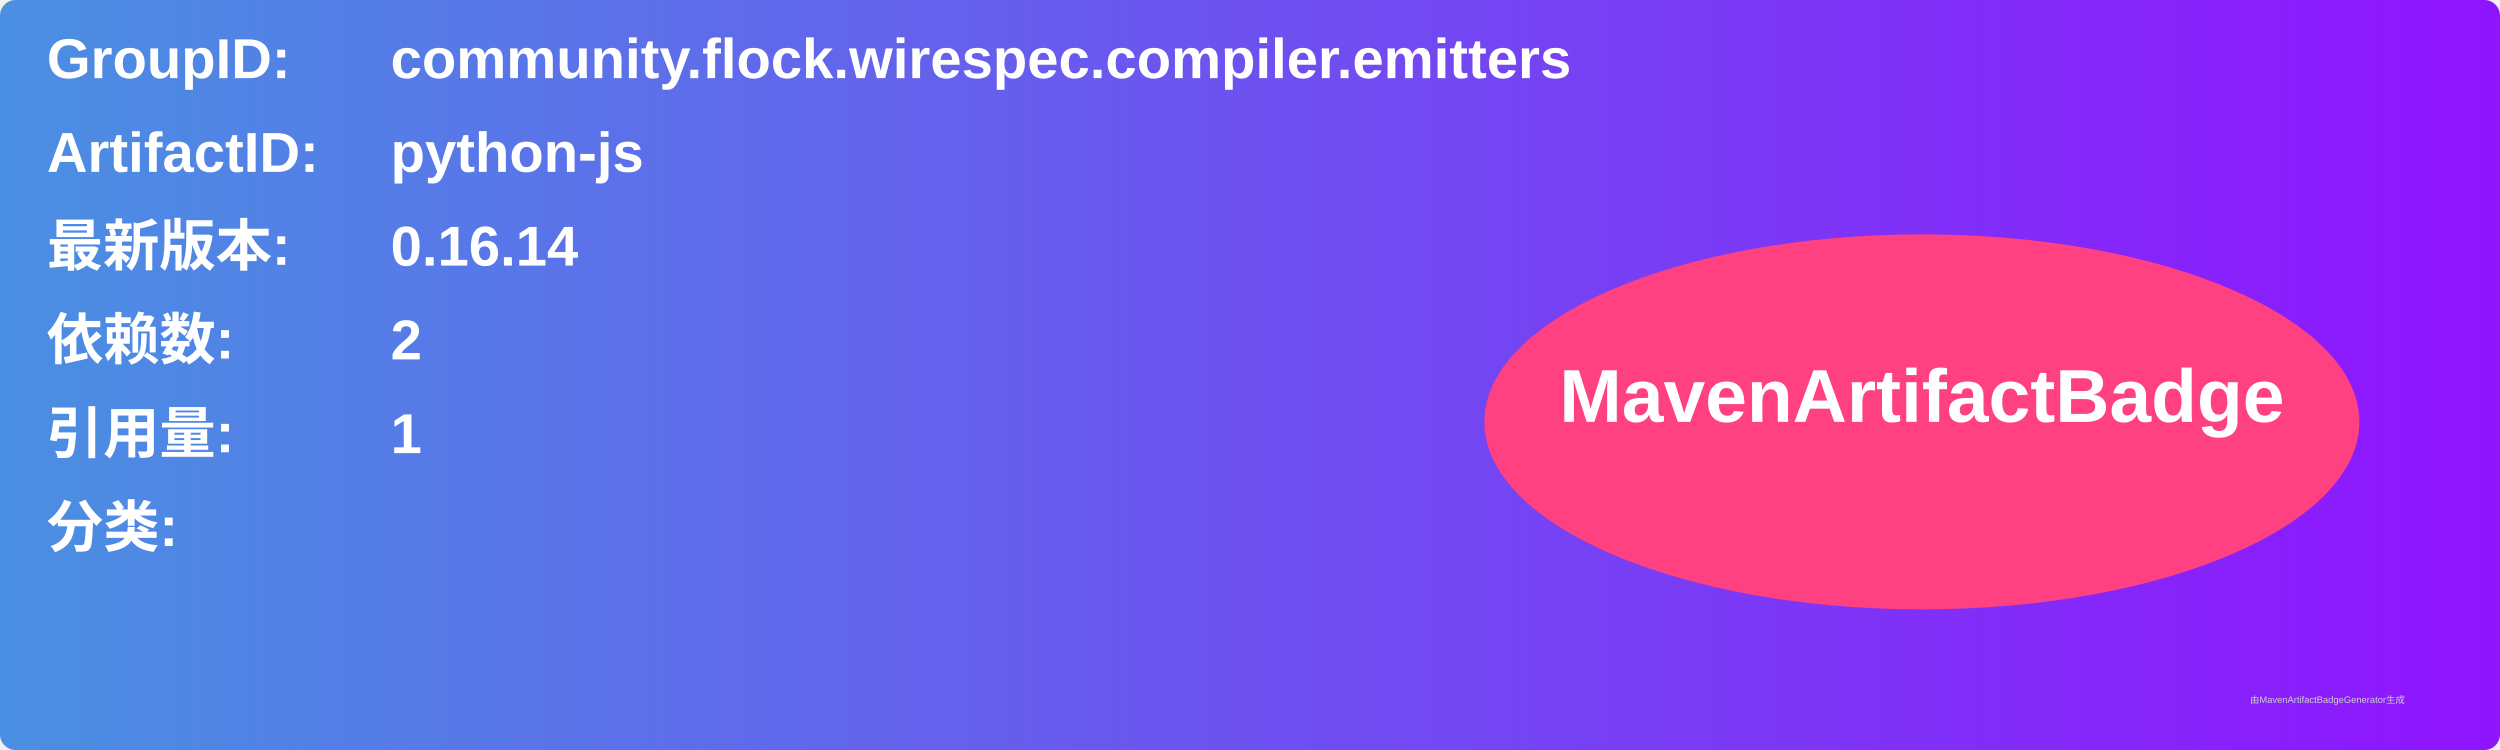
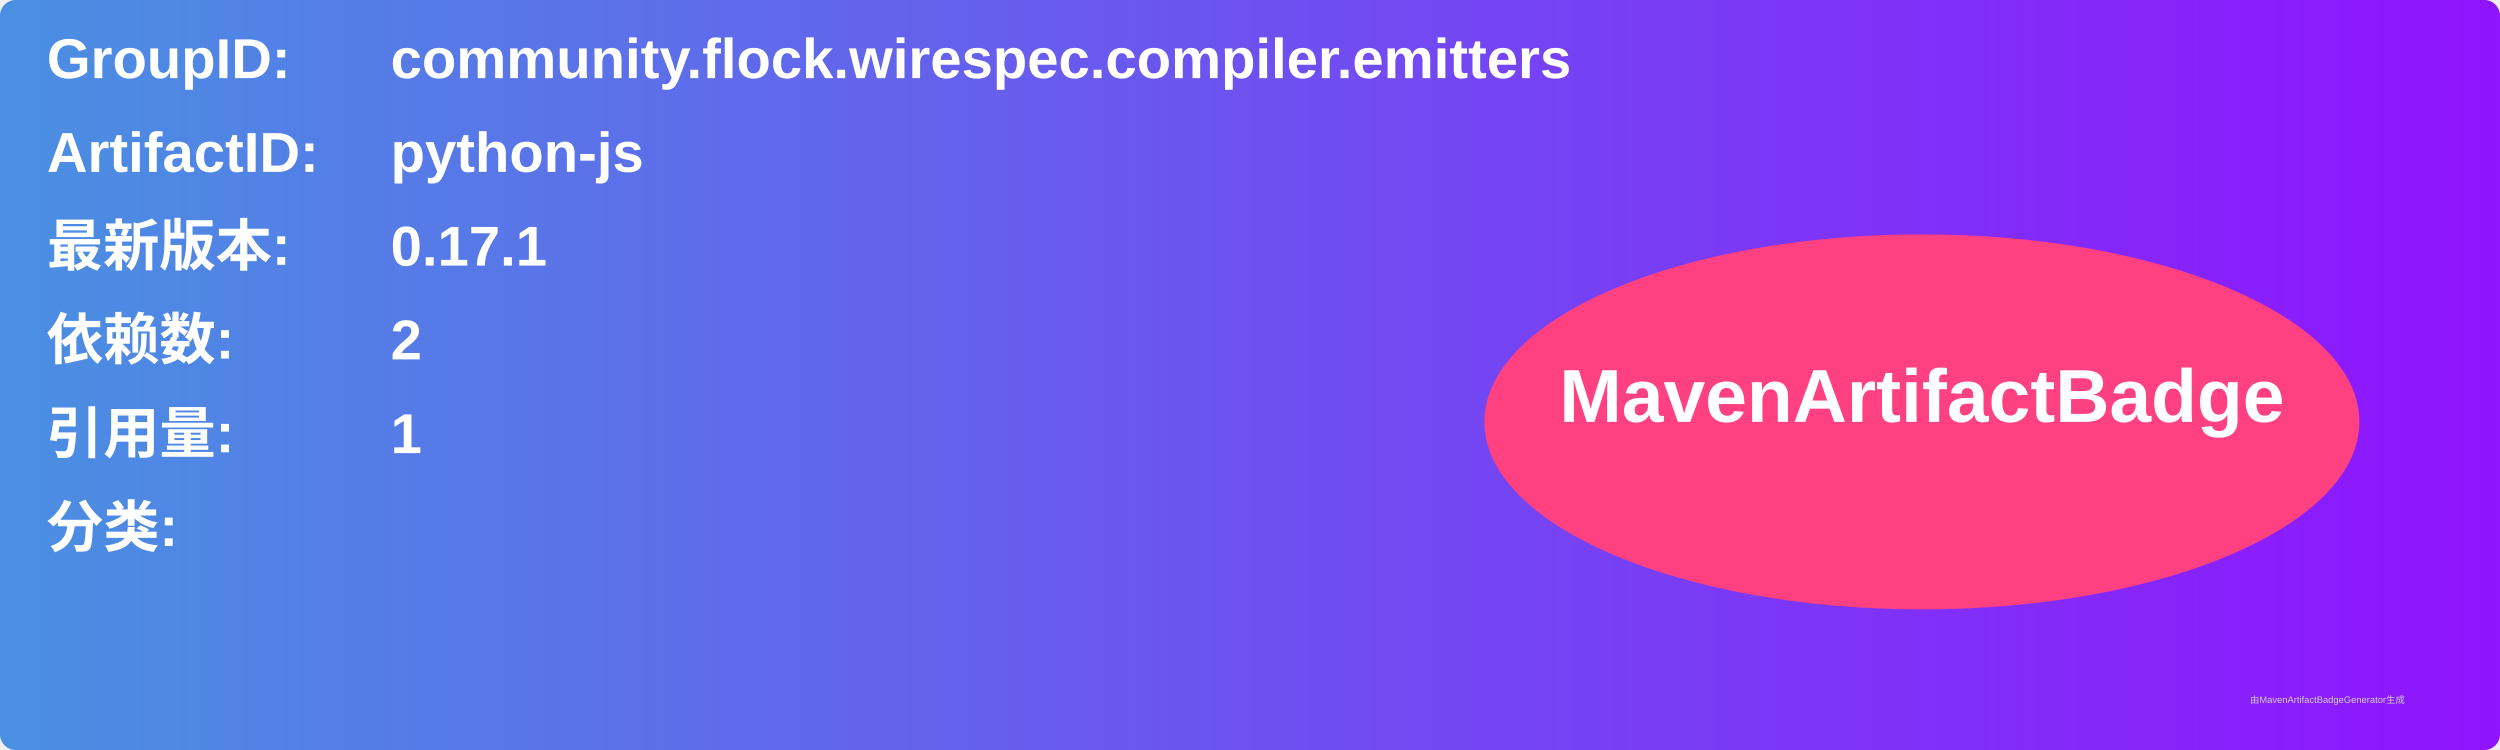
<svg xmlns="http://www.w3.org/2000/svg" width="800" height="240" viewBox="0 0 800 240">
  <linearGradient id="grad" x1="0%" y1="0%" x2="100%" y2="0%">
    <stop offset="0%" stop-color="#4a90e2" />
    <stop offset="100%" stop-color="#9013fe" />
  </linearGradient>
  <rect width="100%" height="100%" rx="5" ry="5" fill="url(#grad)" />
  <g transform="translate(15, 15)">
    <text x="0" y="10" font-family="Arial" font-size="18" fill="white" font-weight="bold" width="260">GroupID:</text>
    <text x="110" y="10" font-family="Arial" font-size="18" fill="white" font-weight="bold" width="460">community.flock.wirespec.compiler.emitters</text>
    <text x="0" y="40" font-family="Arial" font-size="18" fill="white" font-weight="bold" width="260">ArtifactID:</text>
    <text x="110" y="40" font-family="Arial" font-size="18" fill="white" font-weight="bold" width="460">python-js</text>
    <text x="0" y="70" font-family="Arial" font-size="18" fill="white" font-weight="bold">最新版本:</text>
    <text x="110" y="70" font-family="Arial" font-size="18" fill="white" font-weight="bold">
-       <tspan font-weight="bold">0.16.14</tspan>
+       <tspan font-weight="bold">0.17.1</tspan>
    </text>
    <text x="0" y="100" font-family="Arial" font-size="18" fill="white" font-weight="bold">依赖数: </text>
    <text x="110" y="100" font-family="Arial" font-size="18" fill="white">
      <tspan font-weight="bold">2</tspan>
    </text>
    <text x="0" y="130" font-family="Arial" font-size="18" fill="white" font-weight="bold">引用量: </text>
    <text x="110" y="130" font-family="Arial" font-size="18" fill="white">
      <tspan font-weight="bold">1</tspan>
    </text>
    <text x="0" y="160" font-family="Arial" font-size="18" fill="white" font-weight="bold">分类:</text>
    <text x="10" y="190" font-family="Arial" font-size="10" fill="white">
      <tspan font-weight="bold" />
    </text>
    <ellipse cx="600" cy="120" rx="140" ry="60" fill="#ff4081" />
    <text x="600" y="120" text-anchor="middle" font-family="Arial" font-size="24" fill="white" font-weight="bold">MavenArtifactBadge</text>
  </g>
  <text x="720" y="225" font-family="Arial" font-size="3" fill="#d0d0d0">由MavenArtifactBadgeGenerator生成</text>
</svg>
